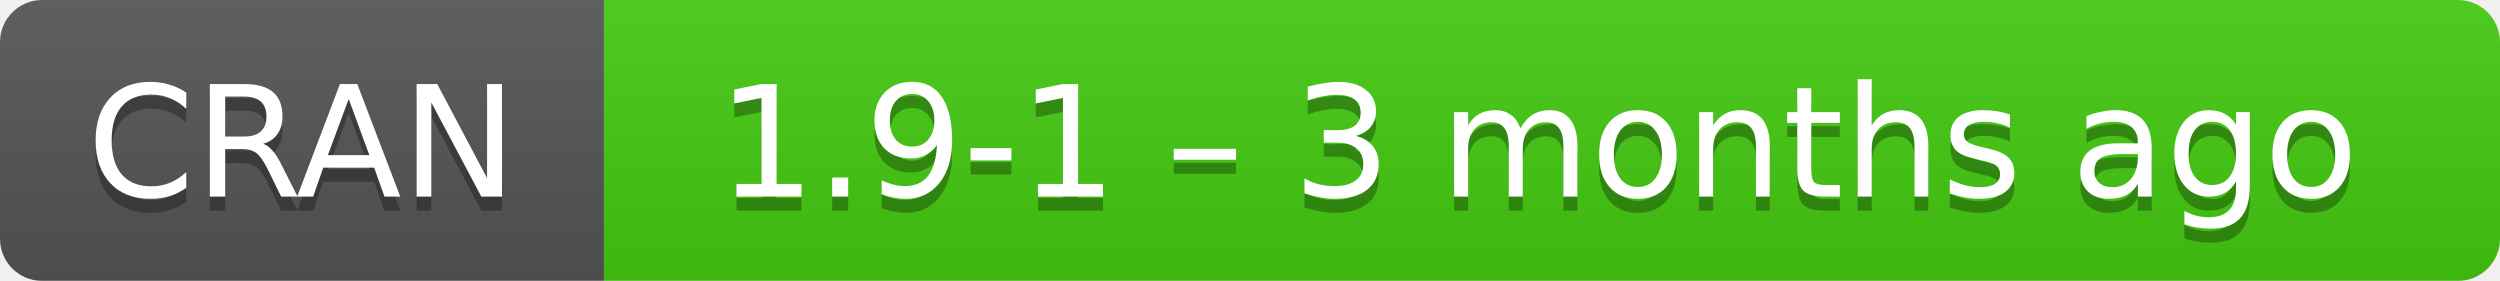
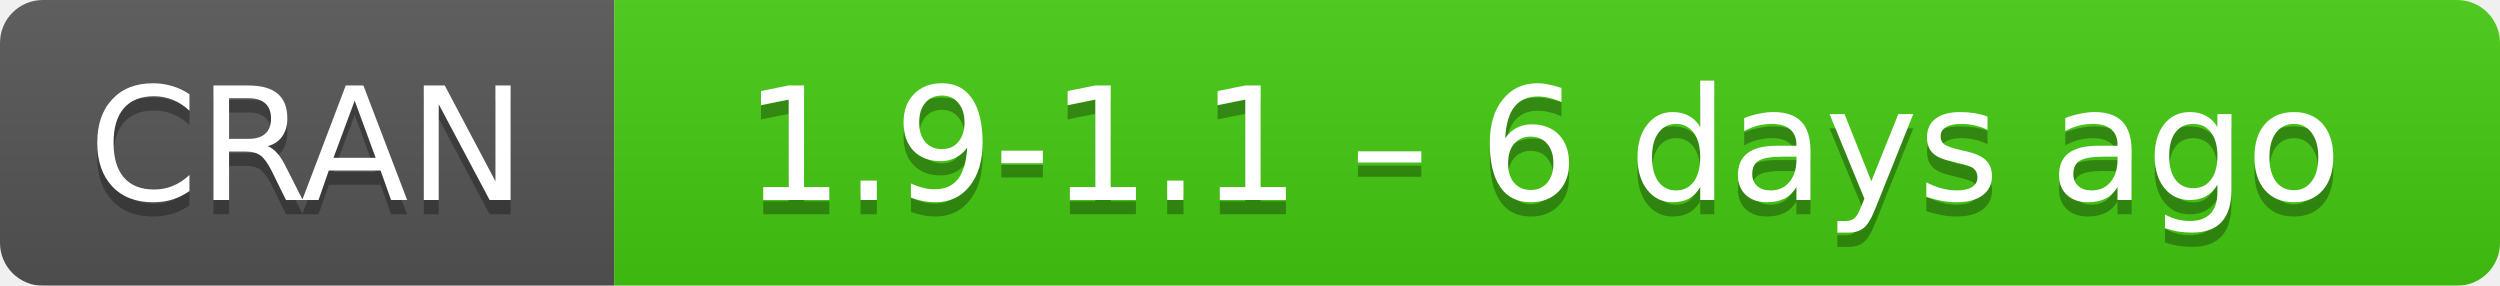
- <svg xmlns="http://www.w3.org/2000/svg" width="178" height="20" aria-label="CRAN 1.9-1 – 3 months ago">
+ <svg xmlns="http://www.w3.org/2000/svg" width="175" height="20" aria-label="CRAN 1.9-1.1 – 6 days ago">
  <linearGradient id="b" x2="0" y2="100%">
    <stop offset="0" stop-color="#bbb" stop-opacity=".1" />
    <stop offset="1" stop-opacity=".1" />
  </linearGradient>
  <mask id="a">
-     <rect width="178" height="20" rx="3" fill="#fff" />
+     <rect width="175" height="20" rx="3" fill="#fff" />
  </mask>
  <g mask="url(#a)">
    <path fill="#555" d="M0 0h43v20H0z" />
-     <path fill="#4c1" d="M43 0h154.5v20H43z" />
-     <path fill="url(#b)" d="M0 0h178v20H0z" />
+     <path fill="#4c1" d="M43 0h153v20H43z" />
+     <path fill="url(#b)" d="M0 0h175v20H0z" />
  </g>
  <g fill="#fff" text-anchor="middle" font-family="DejaVu Sans,Verdana,Geneva,sans-serif" font-size="11">
    <text x="21.5" y="15" fill="#010101" fill-opacity=".3">
      CRAN
    </text>
    <text x="21.5" y="14">
      CRAN
    </text>
-     <text x="109.5" y="15" fill="#010101" fill-opacity=".3">
-       1.9-1 – 3 months ago
+     <text x="108" y="15" fill="#010101" fill-opacity=".3">
+       1.9-1.1 – 6 days ago
    </text>
-     <text x="109.5" y="14">
-       1.9-1 – 3 months ago
+     <text x="108" y="14">
+       1.9-1.1 – 6 days ago
    </text>
  </g>
</svg>
